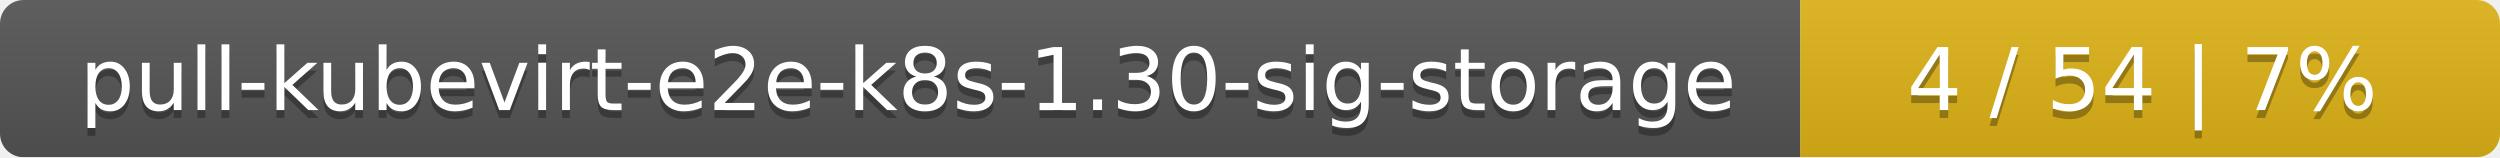
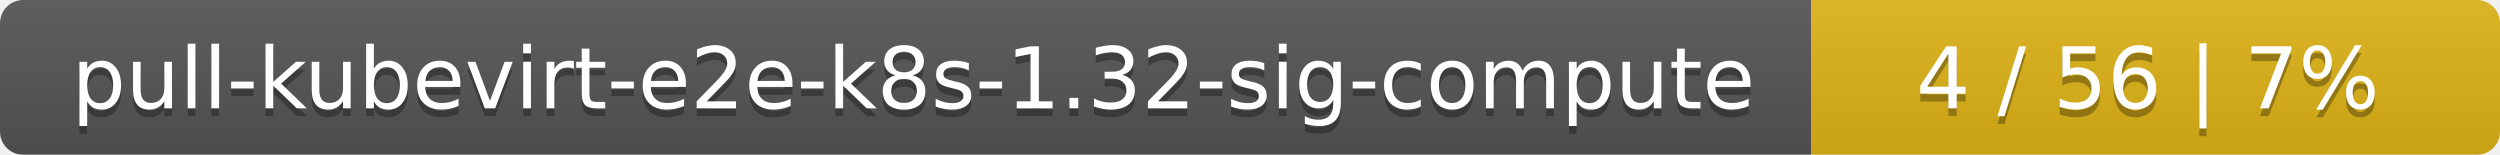
- <svg xmlns="http://www.w3.org/2000/svg" width="318" height="20">
+ <svg xmlns="http://www.w3.org/2000/svg" width="323" height="20">
  <linearGradient id="smooth" x2="0" y2="100%">
    <stop offset="0" stop-color="#bbb" stop-opacity=".1" />
    <stop offset="1" stop-opacity=".1" />
  </linearGradient>
  <mask id="round">
-     <rect width="318" height="20" rx="3" fill="#fff" />
+     <rect width="323" height="20" rx="3" fill="#fff" />
  </mask>
  <g mask="url(#round)">
-     <rect width="229" height="20" fill="#555" />
-     <rect x="229" width="89" height="20" fill="#dfb317" />
-     <rect width="318" height="20" fill="url(#smooth)" />
+     <rect width="234" height="20" fill="#555" />
+     <rect x="234" width="89" height="20" fill="#dfb317" />
+     <rect width="323" height="20" fill="url(#smooth)" />
  </g>
  <g fill="#fff" text-anchor="middle" font-family="DejaVu Sans,Verdana,Geneva,sans-serif" font-size="11">
-     <text x="115.5" y="15" fill="#010101" fill-opacity=".3">pull-kubevirt-e2e-k8s-1.30-sig-storage</text>
-     <text x="115.5" y="14">pull-kubevirt-e2e-k8s-1.30-sig-storage</text>
-     <text x="272.5" y="15" fill="#010101" fill-opacity=".3">4 / 54    |    7%</text>
-     <text x="272.5" y="14">4 / 54    |    7%</text>
+     <text x="118" y="15" fill="#010101" fill-opacity=".3">pull-kubevirt-e2e-k8s-1.32-sig-compute</text>
+     <text x="118" y="14">pull-kubevirt-e2e-k8s-1.32-sig-compute</text>
+     <text x="277.5" y="15" fill="#010101" fill-opacity=".3">4 / 56    |    7%</text>
+     <text x="277.5" y="14">4 / 56    |    7%</text>
  </g>
</svg>
